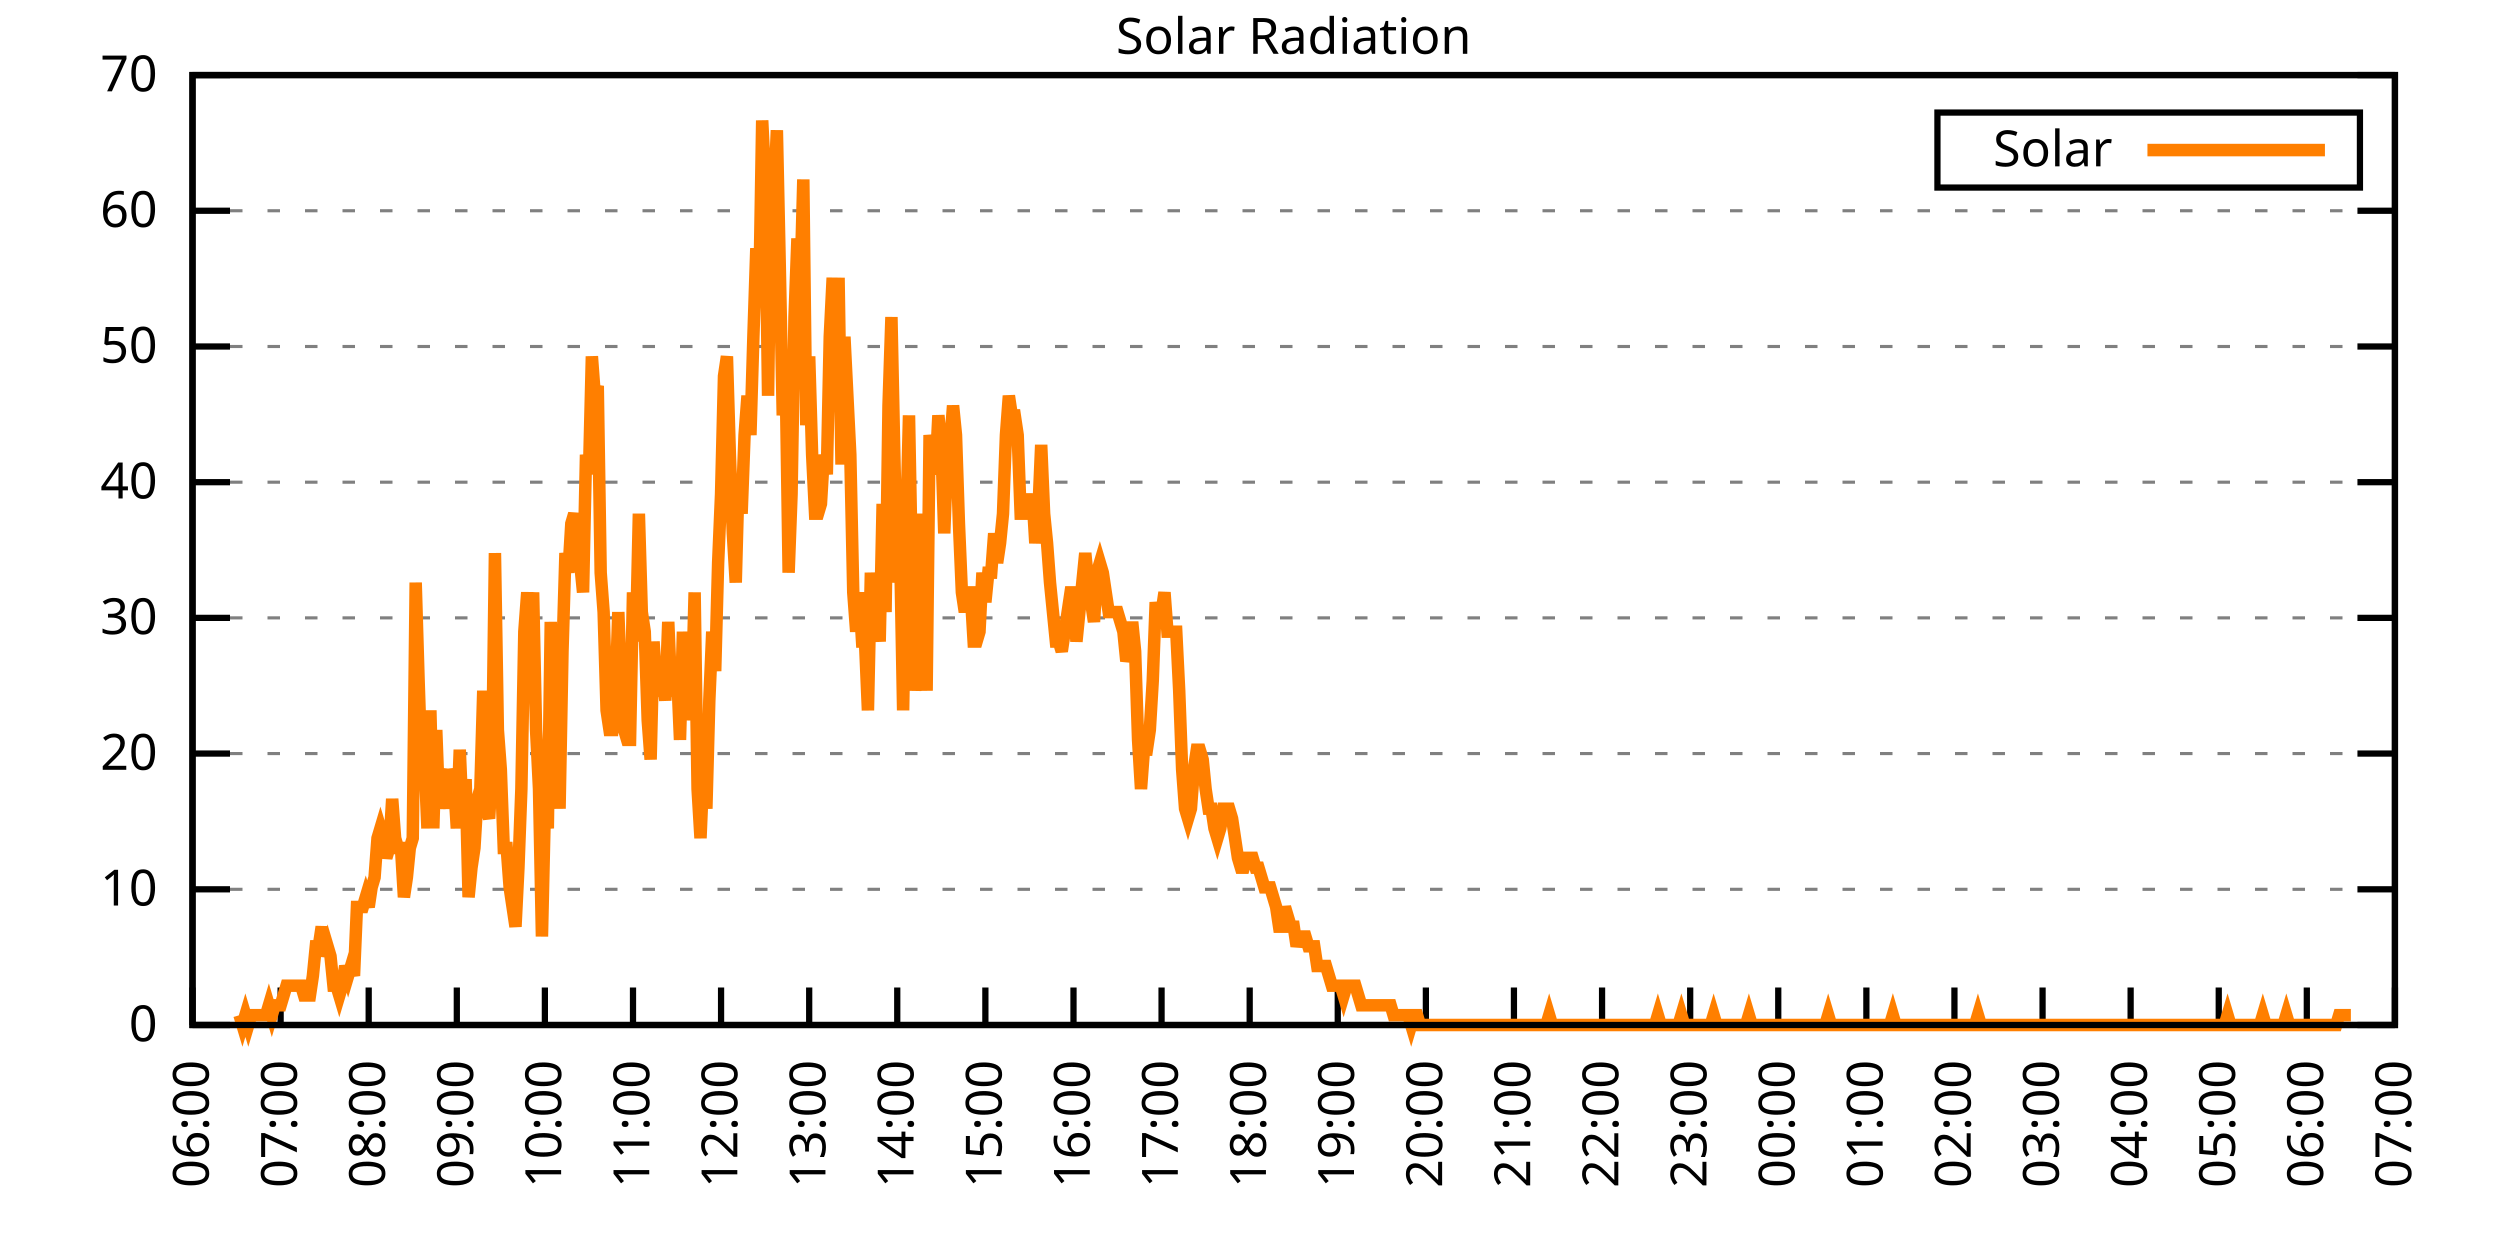
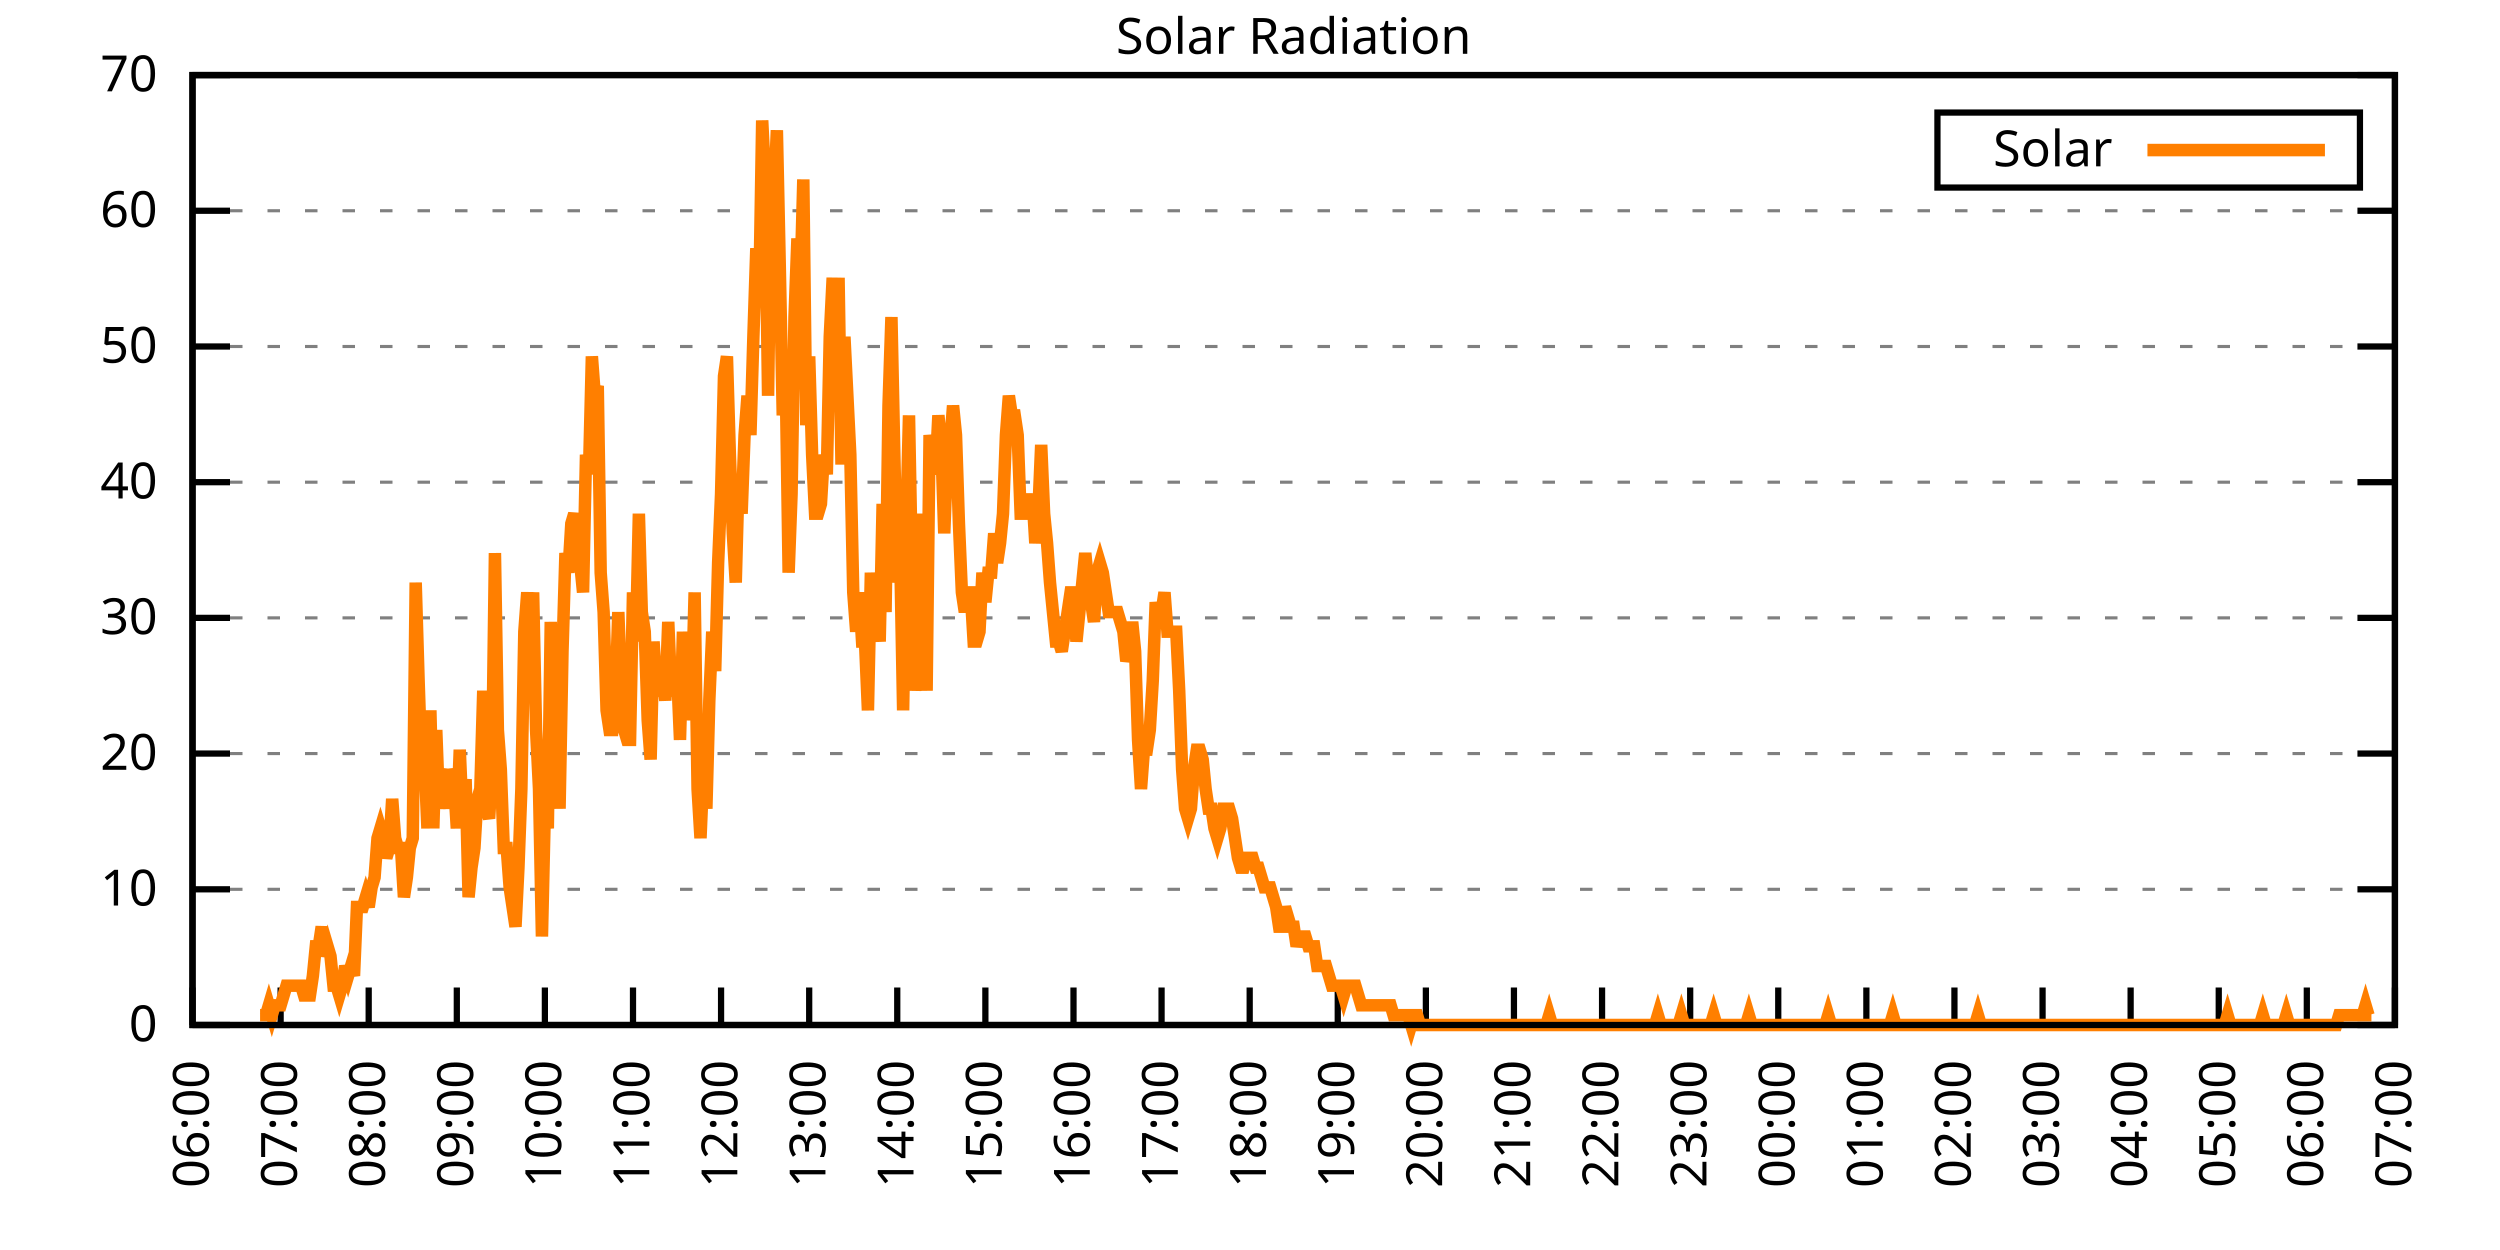
<svg xmlns="http://www.w3.org/2000/svg" xmlns:xlink="http://www.w3.org/1999/xlink" width="400" height="200" viewBox="0 0 400 200">
  <g id="gnuplot_canvas">
    <rect x="0" y="0" width="400" height="200" fill="none" />
    <defs>
      <circle id="gpDot" r="0.5" stroke-width="0.5" stroke="currentColor" />
      <path id="gpPt0" stroke-width="0.333" stroke="currentColor" d="M-1,0 h2 M0,-1 v2" />
      <path id="gpPt1" stroke-width="0.333" stroke="currentColor" d="M-1,-1 L1,1 M1,-1 L-1,1" />
      <path id="gpPt2" stroke-width="0.333" stroke="currentColor" d="M-1,0 L1,0 M0,-1 L0,1 M-1,-1 L1,1 M-1,1 L1,-1" />
      <rect id="gpPt3" stroke-width="0.333" stroke="currentColor" x="-1" y="-1" width="2" height="2" />
      <rect id="gpPt4" stroke-width="0.333" stroke="currentColor" fill="currentColor" x="-1" y="-1" width="2" height="2" />
      <circle id="gpPt5" stroke-width="0.333" stroke="currentColor" cx="0" cy="0" r="1" />
      <use xlink:href="#gpPt5" id="gpPt6" fill="currentColor" stroke="none" />
      <path id="gpPt7" stroke-width="0.333" stroke="currentColor" d="M0,-1.33 L-1.33,0.67 L1.33,0.67 z" />
      <use xlink:href="#gpPt7" id="gpPt8" fill="currentColor" stroke="none" />
      <use xlink:href="#gpPt7" id="gpPt9" stroke="currentColor" transform="rotate(180)" />
      <use xlink:href="#gpPt9" id="gpPt10" fill="currentColor" stroke="none" />
      <use xlink:href="#gpPt3" id="gpPt11" stroke="currentColor" transform="rotate(45)" />
      <use xlink:href="#gpPt11" id="gpPt12" fill="currentColor" stroke="none" />
      <path id="gpPt13" stroke-width="0.333" stroke="currentColor" d="M0,1.330 L1.265,0.411 L0.782,-1.067 L-0.782,-1.076 L-1.265,0.411 z" />
      <use xlink:href="#gpPt13" id="gpPt14" fill="currentColor" stroke="none" />
      <filter id="textbox" filterUnits="objectBoundingBox" x="0" y="0" height="1" width="1">
        <feFlood flood-color="white" flood-opacity="1" result="bgnd" />
        <feComposite in="SourceGraphic" in2="bgnd" operator="atop" />
      </filter>
      <filter id="greybox" filterUnits="objectBoundingBox" x="0" y="0" height="1" width="1">
        <feFlood flood-color="lightgrey" flood-opacity="1" result="grey" />
        <feComposite in="SourceGraphic" in2="grey" operator="atop" />
      </filter>
    </defs>
    <g fill="none" color="white" stroke="currentColor" stroke-width="1.00" stroke-linecap="butt" stroke-linejoin="miter">
</g>
    <g fill="none" color="black" stroke="currentColor" stroke-width="1.00" stroke-linecap="butt" stroke-linejoin="miter">
      <g stroke="none" shape-rendering="crispEdges">
        <polygon fill="rgb(255, 255, 255)" points="30.80,164.00 383.18,164.00 383.18,12.02 30.80,12.02 " />
      </g>
    </g>
    <g fill="none" color="black" stroke="currentColor" stroke-width="1.00" stroke-linecap="butt" stroke-linejoin="miter">
</g>
    <g fill="none" color="black" stroke="black" stroke-width="0.50" stroke-linecap="butt" stroke-linejoin="miter">
</g>
    <g fill="none" color="gray" stroke="currentColor" stroke-width="0.50" stroke-linecap="butt" stroke-linejoin="miter">
      <path stroke="gray" stroke-dasharray="2,4" class="gridline" d="M30.80,164.00 L383.19,164.00  " />
    </g>
    <g fill="none" color="gray" stroke="gray" stroke-width="1.00" stroke-linecap="butt" stroke-linejoin="miter">
</g>
    <g fill="none" color="black" stroke="currentColor" stroke-width="1.00" stroke-linecap="butt" stroke-linejoin="miter">
      <path stroke="black" d="M30.80,164.00 L36.80,164.00 M383.19,164.00 L377.19,164.00  " />
      <g transform="translate(25.20,166.60)" stroke="none" fill="black" font-family="Sans" font-size="8.00" text-anchor="end">
        <text>
          <tspan font-family="Sans"> 0</tspan>
        </text>
      </g>
    </g>
    <g fill="none" color="black" stroke="currentColor" stroke-width="1.00" stroke-linecap="butt" stroke-linejoin="miter">
</g>
    <g fill="none" color="black" stroke="black" stroke-width="0.50" stroke-linecap="butt" stroke-linejoin="miter">
</g>
    <g fill="none" color="gray" stroke="currentColor" stroke-width="0.50" stroke-linecap="butt" stroke-linejoin="miter">
      <path stroke="gray" stroke-dasharray="2,4" class="gridline" d="M30.80,142.29 L383.19,142.29  " />
    </g>
    <g fill="none" color="gray" stroke="gray" stroke-width="1.00" stroke-linecap="butt" stroke-linejoin="miter">
</g>
    <g fill="none" color="black" stroke="currentColor" stroke-width="1.00" stroke-linecap="butt" stroke-linejoin="miter">
      <path stroke="black" d="M30.80,142.29 L36.80,142.29 M383.19,142.29 L377.19,142.29  " />
      <g transform="translate(25.20,144.89)" stroke="none" fill="black" font-family="Sans" font-size="8.00" text-anchor="end">
        <text>
          <tspan font-family="Sans"> 10</tspan>
        </text>
      </g>
    </g>
    <g fill="none" color="black" stroke="currentColor" stroke-width="1.00" stroke-linecap="butt" stroke-linejoin="miter">
</g>
    <g fill="none" color="black" stroke="black" stroke-width="0.50" stroke-linecap="butt" stroke-linejoin="miter">
</g>
    <g fill="none" color="gray" stroke="currentColor" stroke-width="0.50" stroke-linecap="butt" stroke-linejoin="miter">
      <path stroke="gray" stroke-dasharray="2,4" class="gridline" d="M30.80,120.57 L383.19,120.57  " />
    </g>
    <g fill="none" color="gray" stroke="gray" stroke-width="1.00" stroke-linecap="butt" stroke-linejoin="miter">
</g>
    <g fill="none" color="black" stroke="currentColor" stroke-width="1.00" stroke-linecap="butt" stroke-linejoin="miter">
      <path stroke="black" d="M30.80,120.57 L36.80,120.57 M383.19,120.57 L377.19,120.57  " />
      <g transform="translate(25.20,123.17)" stroke="none" fill="black" font-family="Sans" font-size="8.00" text-anchor="end">
        <text>
          <tspan font-family="Sans"> 20</tspan>
        </text>
      </g>
    </g>
    <g fill="none" color="black" stroke="currentColor" stroke-width="1.00" stroke-linecap="butt" stroke-linejoin="miter">
</g>
    <g fill="none" color="black" stroke="black" stroke-width="0.50" stroke-linecap="butt" stroke-linejoin="miter">
</g>
    <g fill="none" color="gray" stroke="currentColor" stroke-width="0.50" stroke-linecap="butt" stroke-linejoin="miter">
      <path stroke="gray" stroke-dasharray="2,4" class="gridline" d="M30.80,98.86 L383.19,98.86  " />
    </g>
    <g fill="none" color="gray" stroke="gray" stroke-width="1.00" stroke-linecap="butt" stroke-linejoin="miter">
</g>
    <g fill="none" color="black" stroke="currentColor" stroke-width="1.00" stroke-linecap="butt" stroke-linejoin="miter">
      <path stroke="black" d="M30.80,98.86 L36.80,98.86 M383.19,98.86 L377.19,98.86  " />
      <g transform="translate(25.20,101.46)" stroke="none" fill="black" font-family="Sans" font-size="8.00" text-anchor="end">
        <text>
          <tspan font-family="Sans"> 30</tspan>
        </text>
      </g>
    </g>
    <g fill="none" color="black" stroke="currentColor" stroke-width="1.00" stroke-linecap="butt" stroke-linejoin="miter">
</g>
    <g fill="none" color="black" stroke="black" stroke-width="0.50" stroke-linecap="butt" stroke-linejoin="miter">
</g>
    <g fill="none" color="gray" stroke="currentColor" stroke-width="0.50" stroke-linecap="butt" stroke-linejoin="miter">
      <path stroke="gray" stroke-dasharray="2,4" class="gridline" d="M30.80,77.15 L383.19,77.15  " />
    </g>
    <g fill="none" color="gray" stroke="gray" stroke-width="1.00" stroke-linecap="butt" stroke-linejoin="miter">
</g>
    <g fill="none" color="black" stroke="currentColor" stroke-width="1.00" stroke-linecap="butt" stroke-linejoin="miter">
      <path stroke="black" d="M30.80,77.15 L36.80,77.15 M383.19,77.15 L377.19,77.15  " />
      <g transform="translate(25.20,79.75)" stroke="none" fill="black" font-family="Sans" font-size="8.00" text-anchor="end">
        <text>
          <tspan font-family="Sans"> 40</tspan>
        </text>
      </g>
    </g>
    <g fill="none" color="black" stroke="currentColor" stroke-width="1.00" stroke-linecap="butt" stroke-linejoin="miter">
</g>
    <g fill="none" color="black" stroke="black" stroke-width="0.50" stroke-linecap="butt" stroke-linejoin="miter">
</g>
    <g fill="none" color="gray" stroke="currentColor" stroke-width="0.50" stroke-linecap="butt" stroke-linejoin="miter">
      <path stroke="gray" stroke-dasharray="2,4" class="gridline" d="M30.80,55.44 L383.19,55.44  " />
    </g>
    <g fill="none" color="gray" stroke="gray" stroke-width="1.00" stroke-linecap="butt" stroke-linejoin="miter">
</g>
    <g fill="none" color="black" stroke="currentColor" stroke-width="1.00" stroke-linecap="butt" stroke-linejoin="miter">
      <path stroke="black" d="M30.80,55.44 L36.80,55.44 M383.19,55.44 L377.19,55.44  " />
      <g transform="translate(25.20,58.04)" stroke="none" fill="black" font-family="Sans" font-size="8.00" text-anchor="end">
        <text>
          <tspan font-family="Sans"> 50</tspan>
        </text>
      </g>
    </g>
    <g fill="none" color="black" stroke="currentColor" stroke-width="1.00" stroke-linecap="butt" stroke-linejoin="miter">
</g>
    <g fill="none" color="black" stroke="black" stroke-width="0.50" stroke-linecap="butt" stroke-linejoin="miter">
</g>
    <g fill="none" color="gray" stroke="currentColor" stroke-width="0.50" stroke-linecap="butt" stroke-linejoin="miter">
      <path stroke="gray" stroke-dasharray="2,4" class="gridline" d="M30.80,33.72 L383.19,33.72  " />
    </g>
    <g fill="none" color="gray" stroke="gray" stroke-width="1.00" stroke-linecap="butt" stroke-linejoin="miter">
</g>
    <g fill="none" color="black" stroke="currentColor" stroke-width="1.00" stroke-linecap="butt" stroke-linejoin="miter">
      <path stroke="black" d="M30.80,33.72 L36.80,33.72 M383.19,33.72 L377.19,33.72  " />
      <g transform="translate(25.20,36.32)" stroke="none" fill="black" font-family="Sans" font-size="8.00" text-anchor="end">
        <text>
          <tspan font-family="Sans"> 60</tspan>
        </text>
      </g>
    </g>
    <g fill="none" color="black" stroke="currentColor" stroke-width="1.00" stroke-linecap="butt" stroke-linejoin="miter">
</g>
    <g fill="none" color="black" stroke="black" stroke-width="0.50" stroke-linecap="butt" stroke-linejoin="miter">
</g>
    <g fill="none" color="gray" stroke="currentColor" stroke-width="0.50" stroke-linecap="butt" stroke-linejoin="miter">
      <path stroke="gray" stroke-dasharray="2,4" class="gridline" d="M30.80,12.01 L383.19,12.01  " />
    </g>
    <g fill="none" color="gray" stroke="gray" stroke-width="1.00" stroke-linecap="butt" stroke-linejoin="miter">
</g>
    <g fill="none" color="black" stroke="currentColor" stroke-width="1.00" stroke-linecap="butt" stroke-linejoin="miter">
      <path stroke="black" d="M30.80,12.01 L36.80,12.01 M383.19,12.01 L377.19,12.01  " />
      <g transform="translate(25.20,14.61)" stroke="none" fill="black" font-family="Sans" font-size="8.00" text-anchor="end">
        <text>
          <tspan font-family="Sans"> 70</tspan>
        </text>
      </g>
    </g>
    <g fill="none" color="black" stroke="currentColor" stroke-width="1.00" stroke-linecap="butt" stroke-linejoin="miter">
      <path stroke="black" d="M30.80,164.00 L30.80,158.00  " />
      <g transform="translate(33.40,169.60) rotate(270.00)" stroke="none" fill="black" font-family="Sans" font-size="8.00" text-anchor="end">
        <text>
          <tspan font-family="Sans">06:00</tspan>
        </text>
      </g>
    </g>
    <g fill="none" color="black" stroke="currentColor" stroke-width="1.00" stroke-linecap="butt" stroke-linejoin="miter">
      <path stroke="black" d="M44.90,164.00 L44.90,158.00  " />
      <g transform="translate(47.50,169.60) rotate(270.00)" stroke="none" fill="black" font-family="Sans" font-size="8.00" text-anchor="end">
        <text>
          <tspan font-family="Sans">07:00</tspan>
        </text>
      </g>
    </g>
    <g fill="none" color="black" stroke="currentColor" stroke-width="1.00" stroke-linecap="butt" stroke-linejoin="miter">
      <path stroke="black" d="M58.99,164.00 L58.99,158.00  " />
      <g transform="translate(61.59,169.60) rotate(270.00)" stroke="none" fill="black" font-family="Sans" font-size="8.00" text-anchor="end">
        <text>
          <tspan font-family="Sans">08:00</tspan>
        </text>
      </g>
    </g>
    <g fill="none" color="black" stroke="currentColor" stroke-width="1.00" stroke-linecap="butt" stroke-linejoin="miter">
      <path stroke="black" d="M73.09,164.00 L73.09,158.00  " />
      <g transform="translate(75.69,169.60) rotate(270.00)" stroke="none" fill="black" font-family="Sans" font-size="8.00" text-anchor="end">
        <text>
          <tspan font-family="Sans">09:00</tspan>
        </text>
      </g>
    </g>
    <g fill="none" color="black" stroke="currentColor" stroke-width="1.00" stroke-linecap="butt" stroke-linejoin="miter">
      <path stroke="black" d="M87.18,164.00 L87.18,158.00  " />
      <g transform="translate(89.78,169.60) rotate(270.00)" stroke="none" fill="black" font-family="Sans" font-size="8.00" text-anchor="end">
        <text>
          <tspan font-family="Sans">10:00</tspan>
        </text>
      </g>
    </g>
    <g fill="none" color="black" stroke="currentColor" stroke-width="1.00" stroke-linecap="butt" stroke-linejoin="miter">
      <path stroke="black" d="M101.28,164.00 L101.28,158.00  " />
      <g transform="translate(103.88,169.60) rotate(270.00)" stroke="none" fill="black" font-family="Sans" font-size="8.00" text-anchor="end">
        <text>
          <tspan font-family="Sans">11:00</tspan>
        </text>
      </g>
    </g>
    <g fill="none" color="black" stroke="currentColor" stroke-width="1.00" stroke-linecap="butt" stroke-linejoin="miter">
      <path stroke="black" d="M115.37,164.00 L115.37,158.00  " />
      <g transform="translate(117.97,169.60) rotate(270.00)" stroke="none" fill="black" font-family="Sans" font-size="8.00" text-anchor="end">
        <text>
          <tspan font-family="Sans">12:00</tspan>
        </text>
      </g>
    </g>
    <g fill="none" color="black" stroke="currentColor" stroke-width="1.00" stroke-linecap="butt" stroke-linejoin="miter">
      <path stroke="black" d="M129.47,164.00 L129.47,158.00  " />
      <g transform="translate(132.07,169.60) rotate(270.00)" stroke="none" fill="black" font-family="Sans" font-size="8.00" text-anchor="end">
        <text>
          <tspan font-family="Sans">13:00</tspan>
        </text>
      </g>
    </g>
    <g fill="none" color="black" stroke="currentColor" stroke-width="1.00" stroke-linecap="butt" stroke-linejoin="miter">
      <path stroke="black" d="M143.56,164.00 L143.56,158.00  " />
      <g transform="translate(146.16,169.60) rotate(270.00)" stroke="none" fill="black" font-family="Sans" font-size="8.00" text-anchor="end">
        <text>
          <tspan font-family="Sans">14:00</tspan>
        </text>
      </g>
    </g>
    <g fill="none" color="black" stroke="currentColor" stroke-width="1.00" stroke-linecap="butt" stroke-linejoin="miter">
      <path stroke="black" d="M157.66,164.00 L157.66,158.00  " />
      <g transform="translate(160.26,169.60) rotate(270.00)" stroke="none" fill="black" font-family="Sans" font-size="8.00" text-anchor="end">
        <text>
          <tspan font-family="Sans">15:00</tspan>
        </text>
      </g>
    </g>
    <g fill="none" color="black" stroke="currentColor" stroke-width="1.00" stroke-linecap="butt" stroke-linejoin="miter">
      <path stroke="black" d="M171.76,164.00 L171.76,158.00  " />
      <g transform="translate(174.36,169.60) rotate(270.00)" stroke="none" fill="black" font-family="Sans" font-size="8.00" text-anchor="end">
        <text>
          <tspan font-family="Sans">16:00</tspan>
        </text>
      </g>
    </g>
    <g fill="none" color="black" stroke="currentColor" stroke-width="1.00" stroke-linecap="butt" stroke-linejoin="miter">
      <path stroke="black" d="M185.85,164.00 L185.85,158.00  " />
      <g transform="translate(188.45,169.60) rotate(270.00)" stroke="none" fill="black" font-family="Sans" font-size="8.00" text-anchor="end">
        <text>
          <tspan font-family="Sans">17:00</tspan>
        </text>
      </g>
    </g>
    <g fill="none" color="black" stroke="currentColor" stroke-width="1.00" stroke-linecap="butt" stroke-linejoin="miter">
      <path stroke="black" d="M199.95,164.00 L199.95,158.00  " />
      <g transform="translate(202.55,169.60) rotate(270.00)" stroke="none" fill="black" font-family="Sans" font-size="8.00" text-anchor="end">
        <text>
          <tspan font-family="Sans">18:00</tspan>
        </text>
      </g>
    </g>
    <g fill="none" color="black" stroke="currentColor" stroke-width="1.00" stroke-linecap="butt" stroke-linejoin="miter">
      <path stroke="black" d="M214.04,164.00 L214.04,158.00  " />
      <g transform="translate(216.64,169.60) rotate(270.00)" stroke="none" fill="black" font-family="Sans" font-size="8.00" text-anchor="end">
        <text>
          <tspan font-family="Sans">19:00</tspan>
        </text>
      </g>
    </g>
    <g fill="none" color="black" stroke="currentColor" stroke-width="1.00" stroke-linecap="butt" stroke-linejoin="miter">
      <path stroke="black" d="M228.14,164.00 L228.14,158.00  " />
      <g transform="translate(230.74,169.60) rotate(270.00)" stroke="none" fill="black" font-family="Sans" font-size="8.00" text-anchor="end">
        <text>
          <tspan font-family="Sans">20:00</tspan>
        </text>
      </g>
    </g>
    <g fill="none" color="black" stroke="currentColor" stroke-width="1.00" stroke-linecap="butt" stroke-linejoin="miter">
      <path stroke="black" d="M242.23,164.00 L242.23,158.00  " />
      <g transform="translate(244.83,169.60) rotate(270.00)" stroke="none" fill="black" font-family="Sans" font-size="8.00" text-anchor="end">
        <text>
          <tspan font-family="Sans">21:00</tspan>
        </text>
      </g>
    </g>
    <g fill="none" color="black" stroke="currentColor" stroke-width="1.00" stroke-linecap="butt" stroke-linejoin="miter">
      <path stroke="black" d="M256.33,164.00 L256.33,158.00  " />
      <g transform="translate(258.93,169.60) rotate(270.00)" stroke="none" fill="black" font-family="Sans" font-size="8.00" text-anchor="end">
        <text>
          <tspan font-family="Sans">22:00</tspan>
        </text>
      </g>
    </g>
    <g fill="none" color="black" stroke="currentColor" stroke-width="1.00" stroke-linecap="butt" stroke-linejoin="miter">
      <path stroke="black" d="M270.43,164.00 L270.43,158.00  " />
      <g transform="translate(273.03,169.60) rotate(270.00)" stroke="none" fill="black" font-family="Sans" font-size="8.00" text-anchor="end">
        <text>
          <tspan font-family="Sans">23:00</tspan>
        </text>
      </g>
    </g>
    <g fill="none" color="black" stroke="currentColor" stroke-width="1.00" stroke-linecap="butt" stroke-linejoin="miter">
      <path stroke="black" d="M284.52,164.00 L284.52,158.00  " />
      <g transform="translate(287.12,169.60) rotate(270.00)" stroke="none" fill="black" font-family="Sans" font-size="8.00" text-anchor="end">
        <text>
          <tspan font-family="Sans">00:00</tspan>
        </text>
      </g>
    </g>
    <g fill="none" color="black" stroke="currentColor" stroke-width="1.00" stroke-linecap="butt" stroke-linejoin="miter">
      <path stroke="black" d="M298.62,164.00 L298.62,158.00  " />
      <g transform="translate(301.22,169.60) rotate(270.00)" stroke="none" fill="black" font-family="Sans" font-size="8.00" text-anchor="end">
        <text>
          <tspan font-family="Sans">01:00</tspan>
        </text>
      </g>
    </g>
    <g fill="none" color="black" stroke="currentColor" stroke-width="1.00" stroke-linecap="butt" stroke-linejoin="miter">
      <path stroke="black" d="M312.71,164.00 L312.71,158.00  " />
      <g transform="translate(315.31,169.60) rotate(270.00)" stroke="none" fill="black" font-family="Sans" font-size="8.00" text-anchor="end">
        <text>
          <tspan font-family="Sans">02:00</tspan>
        </text>
      </g>
    </g>
    <g fill="none" color="black" stroke="currentColor" stroke-width="1.00" stroke-linecap="butt" stroke-linejoin="miter">
      <path stroke="black" d="M326.81,164.00 L326.81,158.00  " />
      <g transform="translate(329.41,169.60) rotate(270.00)" stroke="none" fill="black" font-family="Sans" font-size="8.00" text-anchor="end">
        <text>
          <tspan font-family="Sans">03:00</tspan>
        </text>
      </g>
    </g>
    <g fill="none" color="black" stroke="currentColor" stroke-width="1.00" stroke-linecap="butt" stroke-linejoin="miter">
      <path stroke="black" d="M340.90,164.00 L340.90,158.00  " />
      <g transform="translate(343.50,169.60) rotate(270.00)" stroke="none" fill="black" font-family="Sans" font-size="8.00" text-anchor="end">
        <text>
          <tspan font-family="Sans">04:00</tspan>
        </text>
      </g>
    </g>
    <g fill="none" color="black" stroke="currentColor" stroke-width="1.00" stroke-linecap="butt" stroke-linejoin="miter">
      <path stroke="black" d="M355.00,164.00 L355.00,158.00  " />
      <g transform="translate(357.60,169.60) rotate(270.00)" stroke="none" fill="black" font-family="Sans" font-size="8.00" text-anchor="end">
        <text>
          <tspan font-family="Sans">05:00</tspan>
        </text>
      </g>
    </g>
    <g fill="none" color="black" stroke="currentColor" stroke-width="1.00" stroke-linecap="butt" stroke-linejoin="miter">
      <path stroke="black" d="M369.09,164.00 L369.09,158.00  " />
      <g transform="translate(371.69,169.60) rotate(270.00)" stroke="none" fill="black" font-family="Sans" font-size="8.00" text-anchor="end">
        <text>
          <tspan font-family="Sans">06:00</tspan>
        </text>
      </g>
    </g>
    <g fill="none" color="black" stroke="currentColor" stroke-width="1.00" stroke-linecap="butt" stroke-linejoin="miter">
      <path stroke="black" d="M383.19,164.00 L383.19,158.00  " />
      <g transform="translate(385.79,169.60) rotate(270.00)" stroke="none" fill="black" font-family="Sans" font-size="8.00" text-anchor="end">
        <text>
          <tspan font-family="Sans">07:00</tspan>
        </text>
      </g>
    </g>
    <g fill="none" color="black" stroke="currentColor" stroke-width="1.00" stroke-linecap="butt" stroke-linejoin="miter">
</g>
    <g fill="none" color="black" stroke="currentColor" stroke-width="1.00" stroke-linecap="butt" stroke-linejoin="miter">
      <path stroke="black" d="M30.80,12.01 L30.80,164.00 L383.19,164.00 L383.19,12.01 L30.80,12.01 Z  " />
    </g>
    <g fill="none" color="black" stroke="currentColor" stroke-width="1.00" stroke-linecap="butt" stroke-linejoin="miter">
</g>
    <g fill="none" color="black" stroke="currentColor" stroke-width="1.00" stroke-linecap="butt" stroke-linejoin="miter">
      <path stroke="black" d="M309.99,30.01 L309.99,18.01 L377.59,18.01 L377.59,30.01 L309.99,30.01 Z  " />
    </g>
    <g id="Solar_Radiation_plot_1">
      <g fill="none" color="white" stroke="black" stroke-width="2.00" stroke-linecap="butt" stroke-linejoin="miter">
</g>
      <g fill="none" color="black" stroke="currentColor" stroke-width="2.00" stroke-linecap="butt" stroke-linejoin="miter">
        <g transform="translate(337.99,26.61)" stroke="none" fill="black" font-family="Sans" font-size="8.00" text-anchor="end">
          <text>
            <tspan font-family="Sans">Solar</tspan>
          </text>
        </g>
      </g>
      <g fill="none" color="black" stroke="currentColor" stroke-width="2.00" stroke-linecap="butt" stroke-linejoin="miter">
-         <path stroke="rgb(255, 127,   0)" d="M343.59,24.01 L371.99,24.01 M38.32,162.43 L38.79,164.00 L39.26,162.43 L39.73,164.00 L40.20,162.43 L40.67,162.43   L41.14,162.43 L41.61,162.43 L42.08,162.43 L42.55,162.43 L43.02,160.85 L43.49,162.43 L43.96,160.85 L44.43,160.85   L44.90,160.85 L45.37,159.28 L45.84,157.71 L46.31,157.71 L46.78,157.71 L47.24,157.71 L47.71,157.71 L48.18,157.71   L48.65,159.28 L49.12,159.28 L49.59,159.28 L50.06,156.13 L50.53,151.41 L51.00,151.41 L51.47,148.27 L51.94,152.99   L52.41,151.41 L52.88,152.99 L53.35,157.71 L53.82,157.71 L54.29,159.28 L54.76,157.71 L55.23,154.56 L55.70,156.13   L56.17,154.56 L56.64,156.13 L57.11,145.12 L57.58,145.12 L58.05,145.12 L58.52,143.55 L58.99,145.12 L59.46,141.98   L59.93,140.40 L60.40,134.11 L60.87,132.54 L61.34,134.11 L61.81,137.26 L62.28,135.68 L62.75,127.82 L63.22,134.11   L63.69,135.68 L64.16,135.68 L64.63,143.55 L65.10,140.40 L65.57,135.68 L66.04,134.11 L66.51,93.21 L66.98,108.94   L67.45,123.10 L67.92,121.52 L68.39,132.54 L68.86,113.66 L69.33,132.54 L69.80,116.80 L70.27,129.39 L70.74,124.67   L71.21,123.10 L71.68,129.39 L72.15,123.10 L72.62,124.67 L73.09,132.54 L73.56,119.95 L74.03,130.96 L74.50,124.67   L74.97,143.55 L75.44,138.83 L75.91,135.68 L76.38,127.82 L76.85,126.24 L77.32,110.51 L77.79,129.39 L78.26,130.96   L78.73,123.10 L79.19,88.49 L79.66,116.80 L80.13,123.10 L80.60,135.68 L81.07,135.68 L81.54,141.98 L82.01,145.12   L82.48,148.27 L82.95,138.83 L83.42,126.24 L83.89,101.07 L84.36,94.78 L84.83,102.65 L85.30,94.78 L85.77,116.80   L86.24,126.24 L86.71,149.84 L87.18,129.39 L87.65,132.54 L88.12,99.50 L88.59,119.95 L89.06,116.80 L89.53,129.39   L90.00,104.22 L90.47,88.49 L90.94,91.63 L91.41,83.77 L91.88,82.19 L92.35,85.34 L92.82,90.06 L93.29,94.78   L93.76,72.76 L94.23,75.90 L94.70,57.02 L95.17,63.32 L95.64,61.74 L96.11,91.63 L96.58,97.93 L97.05,113.66   L97.52,116.80 L97.99,116.80 L98.46,112.09 L98.93,97.93 L99.40,110.51 L99.87,116.80 L100.34,118.38 L100.81,118.38   L101.28,94.78 L101.75,102.65 L102.22,82.19 L102.69,97.93 L103.16,101.07 L103.63,115.23 L104.10,121.52 L104.57,102.65   L105.04,110.51 L105.51,110.51 L105.98,107.37 L106.45,112.09 L106.92,99.50 L107.39,110.51 L107.86,110.51 L108.33,107.37   L108.80,118.38 L109.27,101.07 L109.74,115.23 L110.21,107.37 L110.68,112.09 L111.14,94.78 L111.61,126.24 L112.08,134.11   L112.55,123.10 L113.02,129.39 L113.49,112.09 L113.96,101.07 L114.43,107.37 L114.90,90.06 L115.37,79.05 L115.84,60.17   L116.31,57.02 L116.78,72.76 L117.25,85.34 L117.72,93.21 L118.19,75.90 L118.66,82.19 L119.13,69.61 L119.60,63.32   L120.07,69.61 L120.54,53.88 L121.01,39.72 L121.48,47.58 L121.95,19.27 L122.42,28.71 L122.89,63.32 L123.36,28.71   L123.83,31.85 L124.30,20.84 L124.77,42.87 L125.24,66.46 L125.71,60.17 L126.18,91.63 L126.65,79.05 L127.12,50.73   L127.59,38.15 L128.06,46.01 L128.53,28.71 L129.00,68.04 L129.47,57.02 L129.94,72.76 L130.41,82.19 L130.88,82.19   L131.35,80.62 L131.82,72.76 L132.29,75.90 L132.76,53.88 L133.23,44.44 L133.70,61.74 L134.17,44.44 L134.64,74.33   L135.11,53.88 L135.58,63.32 L136.05,72.76 L136.52,94.78 L136.99,101.07 L137.46,94.78 L137.93,102.65 L138.40,102.65   L138.87,113.66 L139.34,91.63 L139.81,99.50 L140.28,97.93 L140.75,102.65 L141.22,80.62 L141.69,97.93 L142.16,64.89   L142.63,50.73 L143.09,72.76 L143.56,93.21 L144.03,88.49 L144.50,113.66 L144.97,85.34 L145.44,66.46 L145.91,91.63   L146.38,110.51 L146.85,102.65 L147.32,82.19 L147.79,97.93 L148.26,110.51 L148.73,69.61 L149.20,72.76 L149.67,75.90   L150.14,66.46 L150.61,71.18 L151.08,85.34 L151.55,72.76 L152.02,71.18 L152.49,64.89 L152.96,69.61 L153.43,83.77   L153.90,94.78 L154.37,97.93 L154.84,94.78 L155.31,94.78 L155.78,102.65 L156.25,102.65 L156.72,101.07 L157.19,91.63   L157.66,96.35 L158.13,91.63 L158.60,91.63 L159.07,85.34 L159.54,90.06 L160.01,86.91 L160.48,82.19 L160.95,69.61   L161.42,63.32 L161.89,66.46 L162.36,66.46 L162.83,69.61 L163.30,82.19 L163.77,82.19 L164.24,79.05 L164.71,82.19   L165.18,79.05 L165.65,86.91 L166.12,82.19 L166.59,71.18 L167.06,82.19 L167.53,86.91 L168.00,93.21 L168.47,97.93   L168.94,102.65 L169.41,102.65 L169.88,104.22 L170.35,101.07 L170.82,97.93 L171.29,94.78 L171.76,94.78 L172.23,102.65   L172.70,97.93 L173.17,93.21 L173.64,88.49 L174.11,93.21 L174.58,96.35 L175.04,99.50 L175.51,91.63 L175.98,90.06   L176.45,91.63 L176.92,94.78 L177.39,97.93 L177.86,97.93 L178.33,97.93 L178.80,97.93 L179.27,99.50 L179.74,101.07   L180.21,105.79 L180.68,104.22 L181.15,99.50 L181.62,104.22 L182.09,118.38 L182.56,126.24 L183.03,119.95 L183.50,119.95   L183.97,116.80 L184.44,108.94 L184.91,96.35 L185.38,99.50 L185.85,97.93 L186.32,94.78 L186.79,101.07 L187.26,101.07   L187.73,101.07 L188.20,101.07 L188.67,110.51 L189.14,123.10 L189.61,129.39 L190.08,130.96 L190.55,129.39 L191.02,123.10   L191.49,119.95 L191.96,119.95 L192.43,121.52 L192.90,126.24 L193.37,129.39 L193.84,129.39 L194.31,132.54 L194.78,134.11   L195.25,132.54 L195.72,129.39 L196.19,129.39 L196.66,129.39 L197.13,130.96 L197.60,134.11 L198.07,137.26 L198.54,138.83   L199.01,138.83 L199.48,137.26 L199.95,137.26 L200.42,137.26 L200.89,138.83 L201.36,138.83 L201.83,140.40 L202.30,141.98   L202.77,141.98 L203.24,141.98 L203.71,143.55 L204.18,145.12 L204.65,148.27 L205.12,148.27 L205.59,145.12 L206.06,146.70   L206.53,148.27 L207.00,148.27 L207.46,151.41 L207.93,149.84 L208.40,149.84 L208.87,149.84 L209.34,151.41 L209.81,151.41   L210.28,151.41 L210.75,154.56 L211.22,154.56 L211.69,154.56 L212.16,154.56 L212.63,156.13 L213.10,157.71 L213.57,157.71   L214.04,157.71 L214.51,157.71 L214.98,159.28 L215.45,157.71 L215.92,157.71 L216.39,157.71 L216.86,157.71 L217.33,159.28   L217.80,160.85 L218.27,160.85 L218.74,160.85 L219.21,160.85 L219.68,160.85 L220.15,160.85 L220.62,160.85 L221.09,160.85   L221.56,160.85 L222.03,160.85 L222.50,160.85 L222.97,162.43 L223.44,162.43 L223.91,162.43 L224.38,162.43 L224.85,162.43   L225.32,162.43 L225.79,164.00 L226.26,162.43 L226.73,162.43 L227.20,164.00 L227.67,164.00 L228.14,164.00 L228.61,164.00   L229.08,164.00 L229.55,164.00 L230.02,164.00 L230.49,164.00 L230.96,164.00 L231.43,164.00 L231.90,164.00 L232.37,164.00   L232.84,164.00 L233.31,164.00 L233.78,164.00 L234.25,164.00 L234.72,164.00 L235.19,164.00 L235.66,164.00 L236.13,164.00   L236.60,164.00 L237.07,164.00 L237.54,164.00 L238.01,164.00 L238.48,164.00 L238.95,164.00 L239.41,164.00 L239.88,164.00   L240.35,164.00 L240.82,164.00 L241.29,164.00 L241.76,164.00 L242.23,164.00 L242.70,164.00 L243.17,164.00 L243.64,164.00   L244.11,164.00 L244.58,164.00 L245.05,164.00 L245.52,164.00 L245.99,164.00 L246.46,164.00 L246.93,164.00 L247.40,164.00   L247.87,162.43 L248.34,164.00 L248.81,164.00 L249.28,164.00 L249.75,164.00 L250.22,164.00 L250.69,164.00 L251.16,164.00   L251.63,164.00 L252.10,164.00 L252.57,164.00 L253.04,164.00 L253.51,164.00 L253.98,164.00 L254.45,164.00 L254.92,164.00   L255.39,164.00 L255.86,164.00 L256.33,164.00 L256.80,164.00 L257.27,164.00 L257.74,164.00 L258.21,164.00 L258.68,164.00   L259.15,164.00 L259.62,164.00 L260.09,164.00 L260.56,164.00 L261.03,164.00 L261.50,164.00 L261.97,164.00 L262.44,164.00   L262.91,164.00 L263.38,164.00 L263.85,164.00 L264.32,164.00 L264.79,164.00 L265.26,162.43 L265.73,164.00 L266.20,164.00   L266.67,164.00 L267.14,164.00 L267.61,164.00 L268.08,164.00 L268.55,164.00 L269.02,162.43 L269.49,164.00 L269.96,164.00   L270.43,164.00 L270.90,164.00 L271.36,164.00 L271.83,164.00 L272.30,164.00 L272.77,164.00 L273.24,164.00 L273.71,164.00   L274.18,162.43 L274.65,164.00 L275.12,164.00 L275.59,164.00 L276.06,164.00 L276.53,164.00 L277.00,164.00 L277.47,164.00   L277.94,164.00 L278.41,164.00 L278.88,164.00 L279.35,164.00 L279.82,162.43 L280.29,164.00 L280.76,164.00 L281.23,164.00   L281.70,164.00 L282.17,164.00 L282.64,164.00 L283.11,164.00 L283.58,164.00 L284.05,164.00 L284.52,164.00 L284.99,164.00   L285.46,164.00 L285.93,164.00 L286.40,164.00 L286.87,164.00 L287.34,164.00 L287.81,164.00 L288.28,164.00 L288.75,164.00   L289.22,164.00 L289.69,164.00 L290.16,164.00 L290.63,164.00 L291.10,164.00 L291.57,164.00 L292.04,164.00 L292.51,162.43   L292.98,164.00 L293.45,164.00 L293.92,164.00 L294.39,164.00 L294.86,164.00 L295.33,164.00 L295.80,164.00 L296.27,164.00   L296.74,164.00 L297.21,164.00 L297.68,164.00 L298.15,164.00 L298.62,164.00 L299.09,164.00 L299.56,164.00 L300.03,164.00   L300.50,164.00 L300.97,164.00 L301.44,164.00 L301.91,164.00 L302.38,164.00 L302.85,162.43 L303.31,164.00 L303.78,164.00   L304.25,164.00 L304.72,164.00 L305.19,164.00 L305.66,164.00 L306.13,164.00 L306.60,164.00 L307.07,164.00 L307.54,164.00   L308.01,164.00 L308.48,164.00 L308.95,164.00 L309.42,164.00 L309.89,164.00 L310.36,164.00 L310.83,164.00 L311.30,164.00   L311.77,164.00 L312.24,164.00 L312.71,164.00 L313.18,164.00 L313.65,164.00 L314.12,164.00 L314.59,164.00 L315.06,164.00   L315.53,164.00 L316.00,164.00 L316.47,162.43 L316.94,164.00 L317.41,164.00 L317.88,164.00 L318.35,164.00 L318.82,164.00   L319.29,164.00 L319.76,164.00 L320.23,164.00 L320.70,164.00 L321.17,164.00 L321.64,164.00 L322.11,164.00 L322.58,164.00   L323.05,164.00 L323.52,164.00 L323.99,164.00 L324.46,164.00 L324.93,164.00 L325.40,164.00 L325.87,164.00 L326.34,164.00   L326.81,164.00 L327.28,164.00 L327.75,164.00 L328.22,164.00 L328.69,164.00 L329.16,164.00 L329.63,164.00 L330.10,164.00   L330.57,164.00 L331.04,164.00 L331.51,164.00 L331.98,164.00 L332.45,164.00 L332.92,164.00 L333.39,164.00 L333.86,164.00   L334.33,164.00 L334.80,164.00 L335.26,164.00 L335.73,164.00 L336.20,164.00 L336.67,164.00 L337.14,164.00 L337.61,164.00   L338.08,164.00 L338.55,164.00 L339.02,164.00 L339.49,164.00 L339.96,164.00 L340.43,164.00 L340.90,164.00 L341.37,164.00   L341.84,164.00 L342.31,164.00 L342.78,164.00 L343.25,164.00 L343.72,164.00 L344.19,164.00 L344.66,164.00 L345.13,164.00   L345.60,164.00 L346.07,164.00 L346.54,164.00 L347.01,164.00 L347.48,164.00 L347.95,164.00 L348.42,164.00 L348.89,164.00   L349.36,164.00 L349.83,164.00 L350.30,164.00 L350.77,164.00 L351.24,164.00 L351.71,164.00 L352.18,164.00 L352.65,164.00   L353.12,164.00 L353.59,164.00 L354.06,164.00 L354.53,164.00 L355.00,164.00 L355.47,164.00 L355.94,164.00 L356.41,162.43   L356.88,164.00 L357.35,164.00 L357.82,164.00 L358.29,164.00 L358.76,164.00 L359.23,164.00 L359.70,164.00 L360.17,164.00   L360.64,164.00 L361.11,164.00 L361.58,164.00 L362.05,162.43 L362.52,164.00 L362.99,164.00 L363.46,164.00 L363.93,164.00   L364.40,164.00 L364.87,164.00 L365.34,164.00 L365.81,162.43 L366.28,164.00 L366.75,164.00 L367.21,164.00 L367.68,164.00   L368.15,164.00 L368.62,164.00 L369.09,164.00 L369.56,164.00 L370.03,164.00 L370.50,164.00 L370.97,164.00 L371.44,164.00   L371.91,164.00 L372.38,164.00 L372.85,164.00 L373.32,164.00 L373.79,164.00 L374.26,162.43 L374.73,162.43 L375.20,162.43   L375.67,162.43 L376.14,162.43  " />
+         <path stroke="rgb(255, 127,   0)" d="M343.59,24.01 L371.99,24.01 M41.61,162.43 L42.08,162.43 L42.55,162.43 L43.02,160.85 L43.49,162.43 L43.96,160.85   L44.43,160.85 L44.90,160.85 L45.37,159.28 L45.84,157.71 L46.31,157.71 L46.78,157.71 L47.24,157.71 L47.71,157.71   L48.18,157.71 L48.65,159.28 L49.12,159.28 L49.59,159.28 L50.06,156.13 L50.53,151.41 L51.00,151.41 L51.47,148.27   L51.94,152.99 L52.41,151.41 L52.88,152.99 L53.35,157.71 L53.82,157.71 L54.29,159.28 L54.76,157.71 L55.23,154.56   L55.70,156.13 L56.17,154.56 L56.64,156.13 L57.11,145.12 L57.58,145.12 L58.05,145.12 L58.52,143.55 L58.99,145.12   L59.46,141.98 L59.93,140.40 L60.40,134.11 L60.87,132.54 L61.34,134.11 L61.81,137.26 L62.28,135.68 L62.75,127.82   L63.22,134.11 L63.69,135.68 L64.16,135.68 L64.63,143.55 L65.10,140.40 L65.57,135.68 L66.04,134.11 L66.51,93.21   L66.98,108.94 L67.45,123.10 L67.92,121.52 L68.39,132.54 L68.86,113.66 L69.33,132.54 L69.80,116.80 L70.27,129.39   L70.74,124.67 L71.21,123.10 L71.68,129.39 L72.15,123.10 L72.62,124.67 L73.09,132.54 L73.56,119.95 L74.03,130.96   L74.50,124.67 L74.97,143.55 L75.44,138.83 L75.91,135.68 L76.38,127.82 L76.85,126.24 L77.32,110.51 L77.79,129.39   L78.26,130.96 L78.73,123.10 L79.19,88.49 L79.66,116.80 L80.13,123.10 L80.60,135.68 L81.07,135.68 L81.54,141.98   L82.01,145.12 L82.48,148.27 L82.95,138.83 L83.42,126.24 L83.89,101.07 L84.36,94.78 L84.83,102.65 L85.30,94.78   L85.77,116.80 L86.24,126.24 L86.71,149.84 L87.18,129.39 L87.65,132.54 L88.12,99.50 L88.59,119.95 L89.06,116.80   L89.53,129.39 L90.00,104.22 L90.47,88.49 L90.94,91.63 L91.41,83.77 L91.88,82.19 L92.35,85.34 L92.82,90.06   L93.29,94.78 L93.76,72.76 L94.23,75.90 L94.70,57.02 L95.17,63.32 L95.64,61.74 L96.11,91.63 L96.58,97.93   L97.05,113.66 L97.52,116.80 L97.99,116.80 L98.46,112.09 L98.93,97.93 L99.40,110.51 L99.87,116.80 L100.34,118.38   L100.81,118.38 L101.28,94.78 L101.75,102.65 L102.22,82.19 L102.69,97.93 L103.16,101.07 L103.63,115.23 L104.10,121.52   L104.57,102.65 L105.04,110.51 L105.51,110.51 L105.98,107.37 L106.45,112.09 L106.92,99.50 L107.39,110.51 L107.86,110.51   L108.33,107.37 L108.80,118.38 L109.27,101.07 L109.74,115.23 L110.21,107.37 L110.68,112.09 L111.14,94.78 L111.61,126.24   L112.08,134.11 L112.55,123.10 L113.02,129.39 L113.49,112.09 L113.96,101.07 L114.43,107.37 L114.90,90.06 L115.37,79.05   L115.84,60.17 L116.31,57.02 L116.78,72.76 L117.25,85.34 L117.72,93.21 L118.19,75.90 L118.66,82.19 L119.13,69.61   L119.60,63.32 L120.07,69.61 L120.54,53.88 L121.01,39.72 L121.48,47.58 L121.95,19.27 L122.42,28.71 L122.89,63.32   L123.36,28.71 L123.83,31.85 L124.30,20.84 L124.77,42.87 L125.24,66.46 L125.71,60.17 L126.18,91.63 L126.65,79.05   L127.12,50.73 L127.59,38.15 L128.06,46.01 L128.53,28.71 L129.00,68.04 L129.47,57.02 L129.94,72.76 L130.41,82.19   L130.88,82.19 L131.35,80.62 L131.82,72.76 L132.29,75.90 L132.76,53.88 L133.23,44.44 L133.70,61.74 L134.17,44.44   L134.64,74.33 L135.11,53.88 L135.58,63.32 L136.05,72.76 L136.52,94.78 L136.99,101.07 L137.46,94.78 L137.93,102.65   L138.40,102.65 L138.87,113.66 L139.34,91.63 L139.81,99.50 L140.28,97.93 L140.75,102.65 L141.22,80.62 L141.69,97.93   L142.16,64.89 L142.63,50.73 L143.09,72.76 L143.56,93.21 L144.03,88.49 L144.50,113.66 L144.97,85.34 L145.44,66.46   L145.91,91.63 L146.38,110.51 L146.85,102.65 L147.32,82.19 L147.79,97.93 L148.26,110.51 L148.73,69.61 L149.20,72.76   L149.67,75.90 L150.14,66.46 L150.61,71.18 L151.08,85.34 L151.55,72.76 L152.02,71.18 L152.49,64.89 L152.96,69.61   L153.43,83.77 L153.90,94.78 L154.37,97.93 L154.84,94.78 L155.31,94.78 L155.78,102.65 L156.25,102.65 L156.72,101.07   L157.19,91.63 L157.66,96.35 L158.13,91.63 L158.60,91.63 L159.07,85.34 L159.54,90.06 L160.01,86.91 L160.48,82.19   L160.95,69.61 L161.42,63.32 L161.89,66.46 L162.36,66.46 L162.83,69.61 L163.30,82.19 L163.77,82.19 L164.24,79.05   L164.71,82.19 L165.18,79.05 L165.65,86.91 L166.12,82.19 L166.59,71.18 L167.06,82.19 L167.53,86.91 L168.00,93.21   L168.47,97.93 L168.94,102.65 L169.41,102.65 L169.88,104.22 L170.35,101.07 L170.82,97.93 L171.29,94.78 L171.76,94.78   L172.23,102.65 L172.70,97.93 L173.17,93.21 L173.64,88.49 L174.11,93.21 L174.58,96.35 L175.04,99.50 L175.51,91.63   L175.98,90.06 L176.45,91.63 L176.92,94.78 L177.39,97.93 L177.86,97.93 L178.33,97.93 L178.80,97.93 L179.27,99.50   L179.74,101.07 L180.21,105.79 L180.68,104.22 L181.15,99.50 L181.62,104.22 L182.09,118.38 L182.56,126.24 L183.03,119.95   L183.50,119.95 L183.97,116.80 L184.44,108.94 L184.91,96.35 L185.38,99.50 L185.85,97.93 L186.32,94.78 L186.79,101.07   L187.26,101.07 L187.73,101.07 L188.20,101.07 L188.67,110.51 L189.14,123.10 L189.61,129.39 L190.08,130.96 L190.55,129.39   L191.02,123.10 L191.49,119.95 L191.96,119.95 L192.43,121.52 L192.90,126.24 L193.37,129.39 L193.84,129.39 L194.31,132.54   L194.78,134.11 L195.25,132.54 L195.72,129.39 L196.19,129.39 L196.66,129.39 L197.13,130.96 L197.60,134.11 L198.07,137.26   L198.54,138.83 L199.01,138.83 L199.48,137.26 L199.95,137.26 L200.42,137.26 L200.89,138.83 L201.36,138.83 L201.83,140.40   L202.30,141.98 L202.77,141.98 L203.24,141.98 L203.71,143.55 L204.18,145.12 L204.65,148.27 L205.12,148.27 L205.59,145.12   L206.06,146.70 L206.53,148.27 L207.00,148.27 L207.46,151.41 L207.93,149.84 L208.40,149.84 L208.87,149.84 L209.34,151.41   L209.81,151.41 L210.28,151.41 L210.75,154.56 L211.22,154.56 L211.69,154.56 L212.16,154.56 L212.63,156.13 L213.10,157.71   L213.57,157.71 L214.04,157.71 L214.51,157.71 L214.98,159.28 L215.45,157.71 L215.92,157.71 L216.39,157.71 L216.86,157.71   L217.33,159.28 L217.80,160.85 L218.27,160.85 L218.74,160.85 L219.21,160.85 L219.68,160.85 L220.15,160.85 L220.62,160.85   L221.09,160.85 L221.56,160.85 L222.03,160.85 L222.50,160.85 L222.97,162.43 L223.44,162.43 L223.91,162.43 L224.38,162.43   L224.85,162.43 L225.32,162.43 L225.79,164.00 L226.26,162.43 L226.73,162.43 L227.20,164.00 L227.67,164.00 L228.14,164.00   L228.61,164.00 L229.08,164.00 L229.55,164.00 L230.02,164.00 L230.49,164.00 L230.96,164.00 L231.43,164.00 L231.90,164.00   L232.37,164.00 L232.84,164.00 L233.31,164.00 L233.78,164.00 L234.25,164.00 L234.72,164.00 L235.19,164.00 L235.66,164.00   L236.13,164.00 L236.60,164.00 L237.07,164.00 L237.54,164.00 L238.01,164.00 L238.48,164.00 L238.95,164.00 L239.41,164.00   L239.88,164.00 L240.35,164.00 L240.82,164.00 L241.29,164.00 L241.76,164.00 L242.23,164.00 L242.70,164.00 L243.17,164.00   L243.64,164.00 L244.11,164.00 L244.58,164.00 L245.05,164.00 L245.52,164.00 L245.99,164.00 L246.46,164.00 L246.93,164.00   L247.40,164.00 L247.87,162.43 L248.34,164.00 L248.81,164.00 L249.28,164.00 L249.75,164.00 L250.22,164.00 L250.69,164.00   L251.16,164.00 L251.63,164.00 L252.10,164.00 L252.57,164.00 L253.04,164.00 L253.51,164.00 L253.98,164.00 L254.45,164.00   L254.92,164.00 L255.39,164.00 L255.86,164.00 L256.33,164.00 L256.80,164.00 L257.27,164.00 L257.74,164.00 L258.21,164.00   L258.68,164.00 L259.15,164.00 L259.62,164.00 L260.09,164.00 L260.56,164.00 L261.03,164.00 L261.50,164.00 L261.97,164.00   L262.44,164.00 L262.91,164.00 L263.38,164.00 L263.85,164.00 L264.32,164.00 L264.79,164.00 L265.26,162.43 L265.73,164.00   L266.20,164.00 L266.67,164.00 L267.14,164.00 L267.61,164.00 L268.08,164.00 L268.55,164.00 L269.02,162.43 L269.49,164.00   L269.96,164.00 L270.43,164.00 L270.90,164.00 L271.36,164.00 L271.83,164.00 L272.30,164.00 L272.77,164.00 L273.24,164.00   L273.71,164.00 L274.18,162.43 L274.65,164.00 L275.12,164.00 L275.59,164.00 L276.06,164.00 L276.53,164.00 L277.00,164.00   L277.47,164.00 L277.94,164.00 L278.41,164.00 L278.88,164.00 L279.35,164.00 L279.82,162.43 L280.29,164.00 L280.76,164.00   L281.23,164.00 L281.70,164.00 L282.17,164.00 L282.64,164.00 L283.11,164.00 L283.58,164.00 L284.05,164.00 L284.52,164.00   L284.99,164.00 L285.46,164.00 L285.93,164.00 L286.40,164.00 L286.87,164.00 L287.34,164.00 L287.81,164.00 L288.28,164.00   L288.75,164.00 L289.22,164.00 L289.69,164.00 L290.16,164.00 L290.63,164.00 L291.10,164.00 L291.57,164.00 L292.04,164.00   L292.51,162.43 L292.98,164.00 L293.45,164.00 L293.92,164.00 L294.39,164.00 L294.86,164.00 L295.33,164.00 L295.80,164.00   L296.27,164.00 L296.74,164.00 L297.21,164.00 L297.68,164.00 L298.15,164.00 L298.62,164.00 L299.09,164.00 L299.56,164.00   L300.03,164.00 L300.50,164.00 L300.97,164.00 L301.44,164.00 L301.91,164.00 L302.38,164.00 L302.85,162.43 L303.31,164.00   L303.78,164.00 L304.25,164.00 L304.72,164.00 L305.19,164.00 L305.66,164.00 L306.13,164.00 L306.60,164.00 L307.07,164.00   L307.54,164.00 L308.01,164.00 L308.48,164.00 L308.95,164.00 L309.42,164.00 L309.89,164.00 L310.36,164.00 L310.83,164.00   L311.30,164.00 L311.77,164.00 L312.24,164.00 L312.71,164.00 L313.18,164.00 L313.65,164.00 L314.12,164.00 L314.59,164.00   L315.06,164.00 L315.53,164.00 L316.00,164.00 L316.47,162.43 L316.94,164.00 L317.41,164.00 L317.88,164.00 L318.35,164.00   L318.82,164.00 L319.29,164.00 L319.76,164.00 L320.23,164.00 L320.70,164.00 L321.17,164.00 L321.64,164.00 L322.11,164.00   L322.58,164.00 L323.05,164.00 L323.52,164.00 L323.99,164.00 L324.46,164.00 L324.93,164.00 L325.40,164.00 L325.87,164.00   L326.34,164.00 L326.81,164.00 L327.28,164.00 L327.75,164.00 L328.22,164.00 L328.69,164.00 L329.16,164.00 L329.63,164.00   L330.10,164.00 L330.57,164.00 L331.04,164.00 L331.51,164.00 L331.98,164.00 L332.45,164.00 L332.92,164.00 L333.39,164.00   L333.86,164.00 L334.33,164.00 L334.80,164.00 L335.26,164.00 L335.73,164.00 L336.20,164.00 L336.67,164.00 L337.14,164.00   L337.61,164.00 L338.08,164.00 L338.55,164.00 L339.02,164.00 L339.49,164.00 L339.96,164.00 L340.43,164.00 L340.90,164.00   L341.37,164.00 L341.84,164.00 L342.31,164.00 L342.78,164.00 L343.25,164.00 L343.72,164.00 L344.19,164.00 L344.66,164.00   L345.13,164.00 L345.60,164.00 L346.07,164.00 L346.54,164.00 L347.01,164.00 L347.48,164.00 L347.95,164.00 L348.42,164.00   L348.89,164.00 L349.36,164.00 L349.83,164.00 L350.30,164.00 L350.77,164.00 L351.24,164.00 L351.71,164.00 L352.18,164.00   L352.65,164.00 L353.12,164.00 L353.59,164.00 L354.06,164.00 L354.53,164.00 L355.00,164.00 L355.47,164.00 L355.94,164.00   L356.41,162.43 L356.88,164.00 L357.35,164.00 L357.82,164.00 L358.29,164.00 L358.76,164.00 L359.23,164.00 L359.70,164.00   L360.17,164.00 L360.64,164.00 L361.11,164.00 L361.58,164.00 L362.05,162.43 L362.52,164.00 L362.99,164.00 L363.46,164.00   L363.93,164.00 L364.40,164.00 L364.87,164.00 L365.34,164.00 L365.81,162.43 L366.28,164.00 L366.75,164.00 L367.21,164.00   L367.68,164.00 L368.15,164.00 L368.62,164.00 L369.09,164.00 L369.56,164.00 L370.03,164.00 L370.50,164.00 L370.97,164.00   L371.44,164.00 L371.91,164.00 L372.38,164.00 L372.85,164.00 L373.32,164.00 L373.79,164.00 L374.26,162.43 L374.73,162.43   L375.20,162.43 L375.67,162.43 L376.14,162.43 L376.61,162.43 L377.08,162.43 L377.55,162.43 L378.02,162.43 L378.49,160.85   L378.96,162.43 L379.43,162.43  " />
      </g>
    </g>
    <g fill="none" color="black" stroke="currentColor" stroke-width="2.00" stroke-linecap="butt" stroke-linejoin="miter">
</g>
    <g fill="none" color="black" stroke="black" stroke-width="1.00" stroke-linecap="butt" stroke-linejoin="miter">
</g>
    <g fill="none" color="black" stroke="currentColor" stroke-width="1.00" stroke-linecap="butt" stroke-linejoin="miter">
      <path stroke="black" d="M30.80,12.01 L30.80,164.00 L383.19,164.00 L383.19,12.01 L30.80,12.01 Z  " />
      <g transform="translate(6.80,88.01) rotate(270.00)" stroke="none" fill="black" font-family="Sans" font-size="8.00" text-anchor="middle">
        <text />
      </g>
    </g>
    <g fill="none" color="black" stroke="currentColor" stroke-width="1.00" stroke-linecap="butt" stroke-linejoin="miter">
</g>
    <g fill="none" color="black" stroke="currentColor" stroke-width="1.00" stroke-linecap="butt" stroke-linejoin="miter">
      <g transform="translate(206.99,8.61)" stroke="none" fill="black" font-family="Sans" font-size="8.00" text-anchor="middle">
        <text>
          <tspan font-family="Sans">Solar Radiation</tspan>
        </text>
      </g>
    </g>
    <g fill="none" color="black" stroke="currentColor" stroke-width="1.00" stroke-linecap="butt" stroke-linejoin="miter">
</g>
  </g>
</svg>
